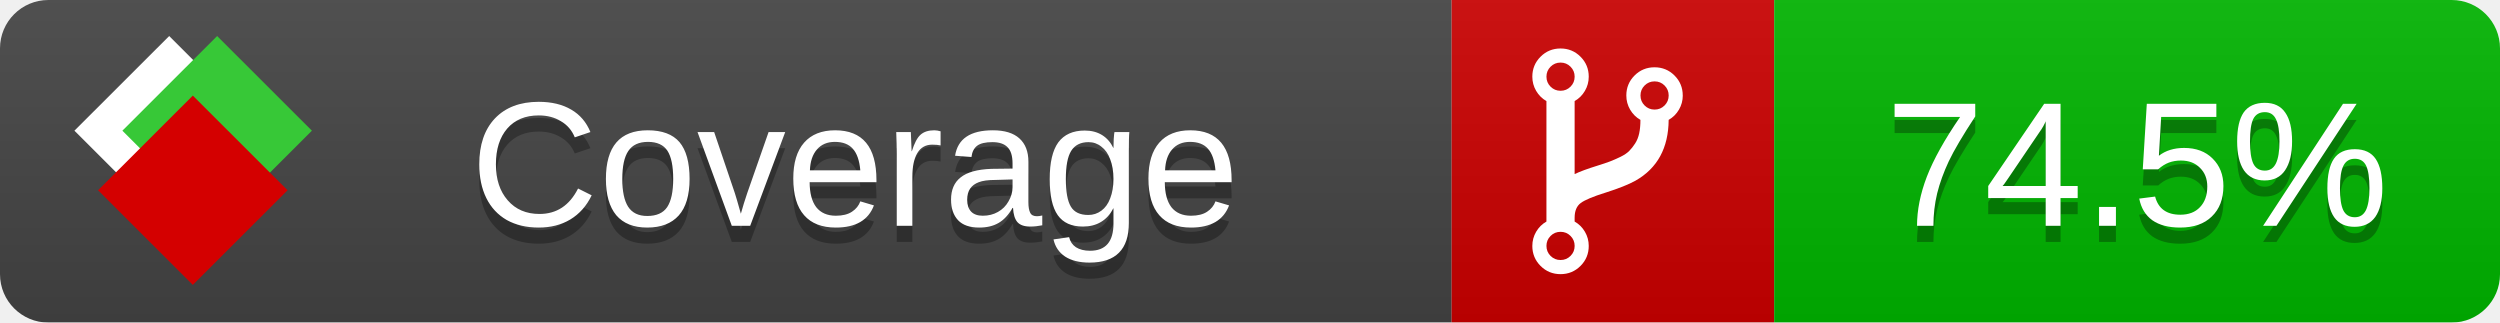
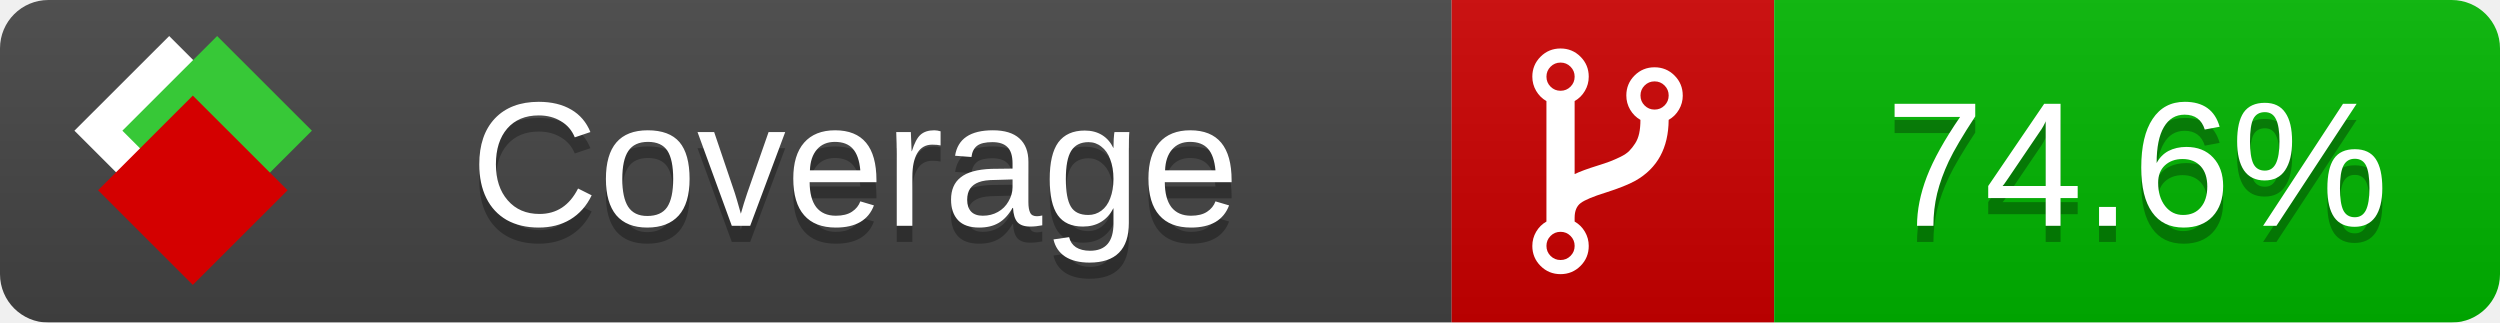
<svg xmlns="http://www.w3.org/2000/svg" xmlns:xlink="http://www.w3.org/1999/xlink" width="155" height="20">
  <style type="text/css">
          
            @keyframes fade1 {
                0% { visibility: visible; opacity: 1; }
               23% { visibility: visible; opacity: 1; }
               25% { visibility: hidden; opacity: 0; }
               48% { visibility: hidden; opacity: 0; }
               50% { visibility: hidden; opacity: 0; }
               73% { visibility: hidden; opacity: 0; }
               75% { visibility: hidden; opacity: 0; }
               98% { visibility: hidden; opacity: 0; }
              100% { visibility: visible; opacity: 1; }
            }
            @keyframes fade2 {
                0% { visibility: hidden; opacity: 0; }
               23% { visibility: hidden; opacity: 0; }
               25% { visibility: visible; opacity: 1; }
               48% { visibility: visible; opacity: 1; }
               50% { visibility: hidden; opacity: 0; }
               73% { visibility: hidden; opacity: 0; }
               75% { visibility: hidden; opacity: 0; }
               98% { visibility: hidden; opacity: 0; }
              100% { visibility: hidden; opacity: 0; }
            }
            @keyframes fade3 {
                0% { visibility: hidden; opacity: 0; }
               23% { visibility: hidden; opacity: 0; }
               25% { visibility: hidden; opacity: 0; }
               48% { visibility: hidden; opacity: 0; }
               50% { visibility: visible; opacity: 1; }
               73% { visibility: visible; opacity: 1; }
               75% { visibility: hidden; opacity: 0; }
               98% { visibility: hidden; opacity: 0; }
              100% { visibility: hidden; opacity: 0; }
            }
            @keyframes fade4 {
                0% { visibility: hidden; opacity: 0; }
               23% { visibility: hidden; opacity: 0; }
               25% { visibility: hidden; opacity: 0; }
               48% { visibility: hidden; opacity: 0; }
               50% { visibility: hidden; opacity: 0; }
               73% { visibility: hidden; opacity: 0; }
               75% { visibility: visible; opacity: 1; }
               98% { visibility: visible; opacity: 1; }
              100% { visibility: hidden; opacity: 0; }
            }
            .linecoverage {
                animation-duration: 15s;
                animation-name: fade1;
                animation-iteration-count: infinite;
            }
            .branchcoverage {
                animation-duration: 15s;
                animation-name: fade2;
                animation-iteration-count: infinite;
            }
            .methodcoverage {
                animation-duration: 15s;
                animation-name: fade3;
                animation-iteration-count: infinite;
            }
            .fullmethodcoverage {
                animation-duration: 15s;
                animation-name: fade4;
                animation-iteration-count: infinite;
            }
          
    </style>
  <defs>
    <linearGradient id="gradient" x2="0" y2="100%">
      <stop offset="0" stop-color="#bbb" stop-opacity=".1" />
      <stop offset="1" stop-opacity=".1" />
    </linearGradient>
    <linearGradient id="c">
      <stop offset="0" stop-color="#d40000" />
      <stop offset="1" stop-color="#ff2a2a" />
    </linearGradient>
    <linearGradient id="a">
      <stop offset="0" stop-color="#e0e0de" />
      <stop offset="1" stop-color="#fff" />
    </linearGradient>
    <linearGradient id="b">
      <stop offset="0" stop-color="#37c837" />
      <stop offset="1" stop-color="#217821" />
    </linearGradient>
    <linearGradient xlink:href="#a" id="e" x1="106.44" x2="69.96" y1="-11.96" y2="-46.84" gradientTransform="matrix(-.8426 -.00045 -.00045 -.8426 -94.27 -75.82)" gradientUnits="userSpaceOnUse" />
    <linearGradient xlink:href="#b" id="f" x1="56.19" x2="77.97" y1="-23.45" y2="10.62" gradientTransform="matrix(.8426 .00045 .00045 .8426 94.27 75.82)" gradientUnits="userSpaceOnUse" />
    <linearGradient xlink:href="#c" id="g" x1="79.98" x2="132.9" y1="10.79" y2="10.79" gradientTransform="matrix(.8426 .00045 .00045 .8426 94.27 75.82)" gradientUnits="userSpaceOnUse" />
    <mask id="mask">
      <rect width="155" height="20" rx="3" fill="#fff" />
    </mask>
    <g id="icon" transform="matrix(.04486 0 0 .04481 -.48 -.63)">
      <rect width="52.92" height="52.92" x="-109.72" y="-27.13" fill="url(#e)" transform="rotate(-135)" />
      <rect width="52.92" height="52.92" x="70.19" y="-39.18" fill="url(#f)" transform="rotate(45)" />
      <rect width="52.92" height="52.92" x="80.05" y="-15.74" fill="url(#g)" transform="rotate(45)" />
    </g>
  </defs>
  <g mask="url(#mask)">
    <rect x="0" y="0" width="90" height="20" fill="#444" />
    <rect x="90" y="0" width="20" height="20" fill="#c00" />
    <rect x="110" y="0" width="45" height="20" fill="#00B600" />
    <rect x="0" y="0" width="155" height="20" fill="url(#gradient)" />
  </g>
  <g>
    <path class="" fill="#fff" d="m 97.628,15.247 q 0,-0.364 -0.255,-0.619 -0.255,-0.255 -0.619,-0.255 -0.364,0 -0.619,0.255 -0.255,0.255 -0.255,0.619 0,0.364 0.255,0.619 0.255,0.255 0.619,0.255 0.364,0 0.619,-0.255 0.255,-0.255 0.255,-0.619 z m 0,-10.493 q 0,-0.364 -0.255,-0.619 -0.255,-0.255 -0.619,-0.255 -0.364,0 -0.619,0.255 -0.255,0.255 -0.255,0.619 0,0.364 0.255,0.619 0.255,0.255 0.619,0.255 0.364,0 0.619,-0.255 0.255,-0.255 0.255,-0.619 z m 5.83,1.166 q 0,-0.364 -0.255,-0.619 -0.255,-0.255 -0.619,-0.255 -0.364,0 -0.619,0.255 -0.255,0.255 -0.255,0.619 0,0.364 0.255,0.619 0.255,0.255 0.619,0.255 0.364,0 0.619,-0.255 0.255,-0.255 0.255,-0.619 z m 0.874,0 q 0,0.474 -0.237,0.879 -0.237,0.405 -0.638,0.633 -0.018,2.614 -2.059,3.771 -0.619,0.346 -1.849,0.738 -1.166,0.364 -1.544,0.647 -0.378,0.282 -0.378,0.911 l 0,0.237 q 0.401,0.228 0.638,0.633 0.237,0.405 0.237,0.879 0,0.729 -0.51,1.239 -0.51,0.51 -1.239,0.51 -0.729,0 -1.239,-0.51 -0.51,-0.51 -0.51,-1.239 0,-0.474 0.237,-0.879 0.237,-0.405 0.638,-0.633 l 0,-7.469 q -0.401,-0.228 -0.638,-0.633 -0.237,-0.405 -0.237,-0.879 0,-0.729 0.51,-1.239 0.51,-0.51 1.239,-0.51 0.729,0 1.239,0.51 0.51,0.51 0.51,1.239 0,0.474 -0.237,0.879 -0.237,0.405 -0.638,0.633 l 0,4.527 q 0.492,-0.237 1.403,-0.519 0.501,-0.155 0.797,-0.269 0.296,-0.114 0.642,-0.282 0.346,-0.169 0.537,-0.36 0.191,-0.191 0.369,-0.465 0.178,-0.273 0.255,-0.633 0.077,-0.36 0.077,-0.833 -0.401,-0.228 -0.638,-0.633 -0.237,-0.405 -0.237,-0.879 0,-0.729 0.51,-1.239 0.51,-0.51 1.239,-0.51 0.729,0 1.239,0.51 0.51,0.51 0.51,1.239 z" />
  </g>
  <g fill="#fff" text-anchor="middle" font-family="Verdana,Arial,Geneva,sans-serif" font-size="11">
    <a xlink:href="https://github.com/danielpalme/ReportGenerator" target="_top">
      <use xlink:href="#icon" transform="translate(3,1) scale(3.5)" />
    </a>
    <text x="53" y="15" fill="#010101" fill-opacity=".3">Coverage</text>
    <text x="53" y="14" fill="#fff">Coverage</text>
-     <text class="" x="132.5" y="15" fill="#010101" fill-opacity=".3">74.5%</text>
-     <text class="" x="132.5" y="14">74.5%</text>
+     <text class="" x="132.5" y="15" fill="#010101" fill-opacity=".3">74.6%</text>
+     <text class="" x="132.5" y="14">74.6%</text>
  </g>
  <g>
    <rect class="" x="90" y="0" width="65" height="20" fill-opacity="0" />
  </g>
</svg>
